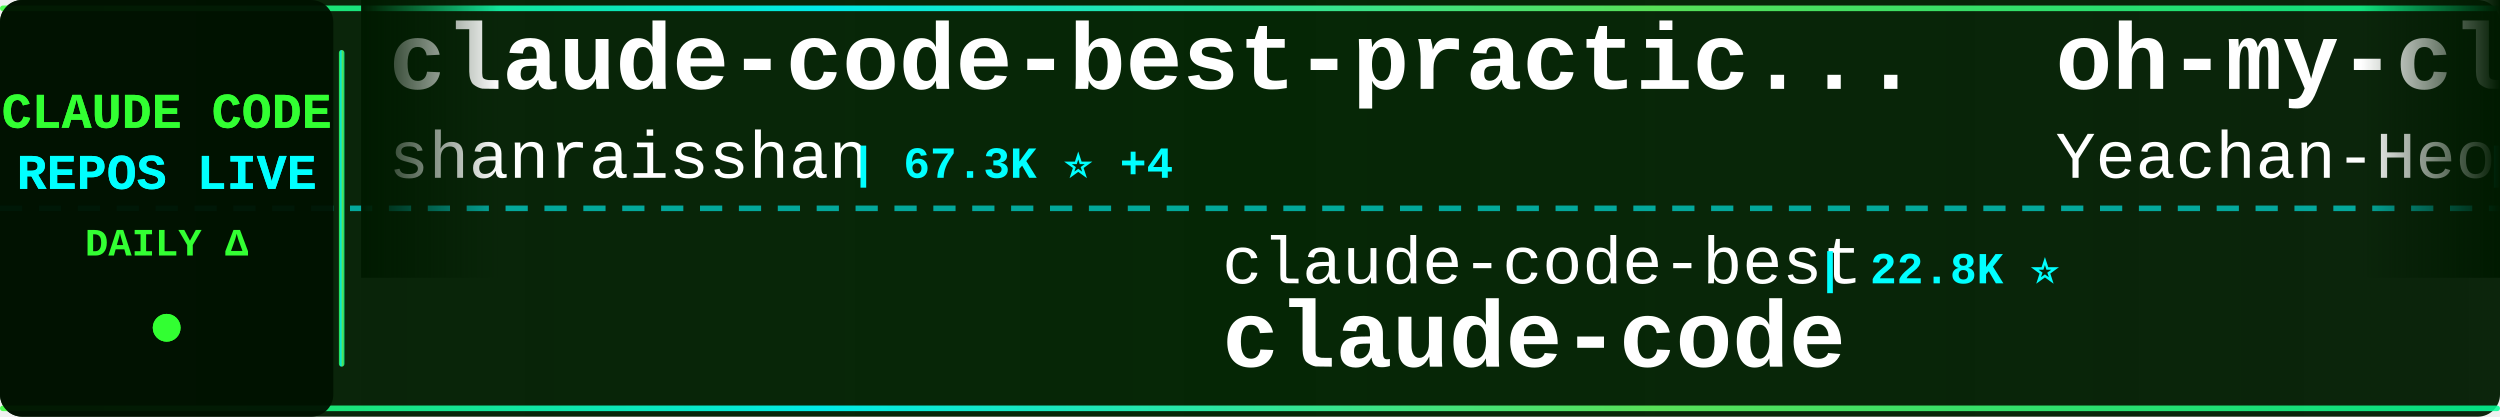
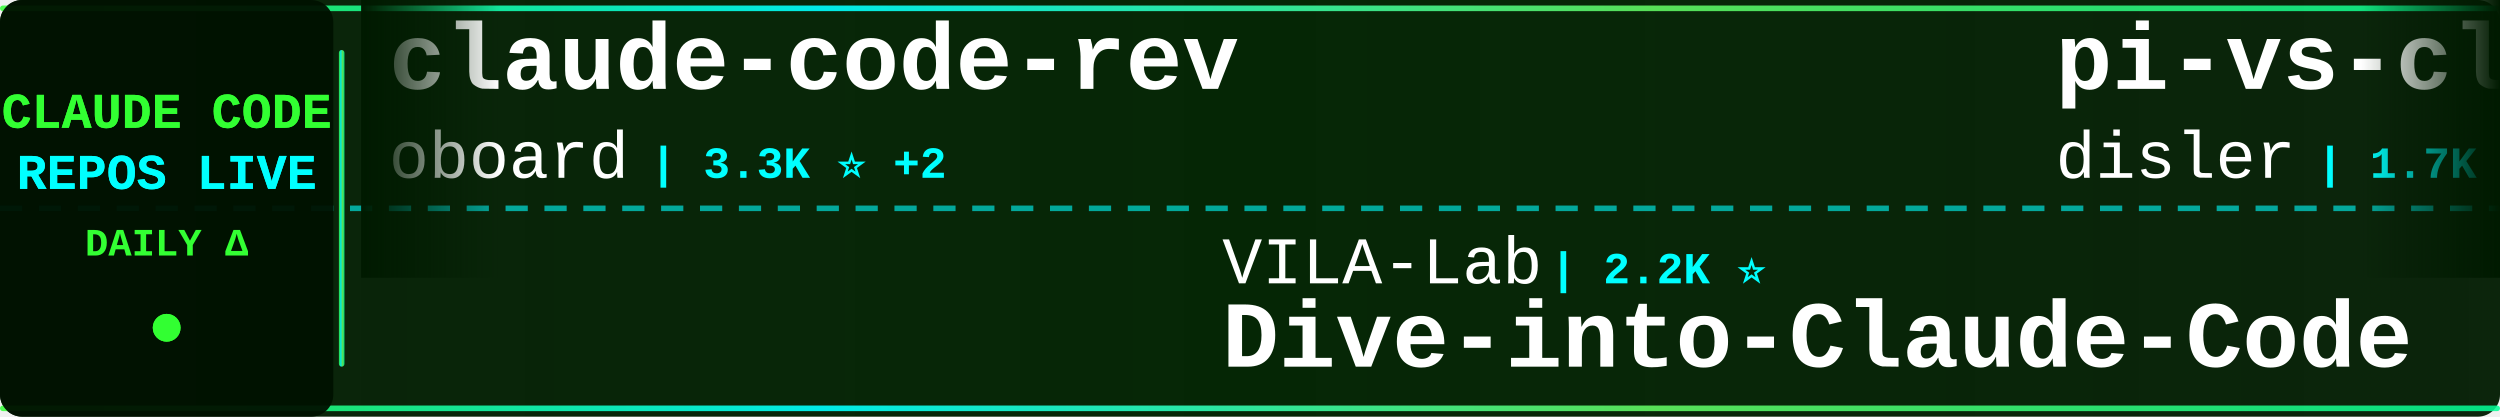
<svg xmlns="http://www.w3.org/2000/svg" width="900" height="150">
  <defs>
    <linearGradient id="tickerBg" x1="0%" y1="0%" x2="100%" y2="0%">
      <stop offset="0%" style="stop-color:#001a00;stop-opacity:0.95" />
      <stop offset="50%" style="stop-color:#002200;stop-opacity:0.98" />
      <stop offset="100%" style="stop-color:#001a00;stop-opacity:0.95" />
    </linearGradient>
    <linearGradient id="borderGrad" x1="0%" y1="0%" x2="100%" y2="0%">
      <stop offset="0%" style="stop-color:#33ff33;stop-opacity:0.85">
        <animate attributeName="stop-opacity" values="0.85;1;0.85" dur="2s" repeatCount="indefinite" />
      </stop>
      <stop offset="33%" style="stop-color:#00ffff;stop-opacity:0.9">
        <animate attributeName="stop-opacity" values="0.9;1;0.9" dur="2.2s" repeatCount="indefinite" />
      </stop>
      <stop offset="66%" style="stop-color:#66ff66;stop-opacity:0.85">
        <animate attributeName="stop-opacity" values="0.85;1;0.85" dur="1.8s" repeatCount="indefinite" />
      </stop>
      <stop offset="100%" style="stop-color:#00ff99;stop-opacity:0.85">
        <animate attributeName="stop-opacity" values="0.85;1;0.85" dur="2s" repeatCount="indefinite" />
      </stop>
    </linearGradient>
    <filter id="textGlow">
      <feGaussianBlur stdDeviation="0.1" result="coloredBlur" />
      <feMerge>
        <feMergeNode in="coloredBlur" />
        <feMergeNode in="SourceGraphic" />
      </feMerge>
    </filter>
    <filter id="metricGlow">
      <feGaussianBlur stdDeviation="0.2" result="coloredBlur" />
      <feMerge>
        <feMergeNode in="coloredBlur" />
        <feMergeNode in="SourceGraphic" />
      </feMerge>
    </filter>
    <linearGradient id="leftFade" x1="0%" y1="0%" x2="100%" y2="0%">
      <stop offset="0%" style="stop-color:#001a00;stop-opacity:1" />
      <stop offset="100%" style="stop-color:#001a00;stop-opacity:0" />
    </linearGradient>
    <linearGradient id="rightFade" x1="0%" y1="0%" x2="100%" y2="0%">
      <stop offset="0%" style="stop-color:#001a00;stop-opacity:0" />
      <stop offset="100%" style="stop-color:#001a00;stop-opacity:1" />
    </linearGradient>
  </defs>
  <rect width="900" height="150" fill="url(#tickerBg)" rx="8" />
  <rect x="0" y="2" width="900" height="2" fill="url(#borderGrad)" rx="1" />
  <rect x="0" y="146" width="900" height="2" fill="url(#borderGrad)" rx="1" />
  <line x1="0" y1="75" x2="900" y2="75" stroke="#00ffff" stroke-width="2" stroke-dasharray="8 6" opacity="0.6" />
  <rect x="0" y="0" width="120" height="150" fill="#001100" opacity="0.95" rx="8" />
  <text x="60" y="46" font-family="'Courier New', monospace" font-size="18" font-weight="bold" fill="#33ff33" text-anchor="middle" filter="url(#textGlow)">
    CLAUDE CODE
  </text>
  <text x="60" y="68" font-family="'Courier New', monospace" font-size="18" font-weight="bold" fill="#00ffff" text-anchor="middle" filter="url(#textGlow)">
    REPOS LIVE
  </text>
  <text x="60" y="92" font-family="'Courier New', monospace" font-size="14" font-weight="bold" fill="#33ff33" text-anchor="middle">
    DAILY Δ
  </text>
  <circle cx="60" cy="118" r="5" fill="#33ff33" filter="url(#metricGlow)">
    <animate attributeName="r" values="4;6;4" dur="1.5s" repeatCount="indefinite" />
    <animate attributeName="opacity" values="0.6;1;0.6" dur="1.5s" repeatCount="indefinite" />
  </circle>
  <rect x="122" y="18" width="2" height="114" fill="url(#borderGrad)" rx="1" />
  <clipPath id="tickerClip">
    <rect x="130" y="0" width="770" height="150" />
  </clipPath>
  <g clip-path="url(#tickerClip)">
    <g id="tickerItems">
      <animateTransform attributeName="transform" attributeType="XML" type="translate" from="0 0" to="-3000 0" dur="54s" repeatCount="indefinite" />
      <g transform="translate(0, 0)">
-         <text x="140" y="32" font-family="'Courier New', monospace" font-size="34" font-weight="bold" fill="#ffffff">claude-code-best-practic...</text>
-         <text x="140" y="64" font-family="'Courier New', monospace" font-size="24" font-weight="normal" fill="#ffffff" opacity="1.0">shanraisshan</text>
-         <text x="306" y="64" font-family="'Courier New', monospace" font-size="16" font-weight="bold" fill="#00ffff"> | 67.3K ⭐ +4</text>
+         <text x="140" y="32" font-family="'Courier New', monospace" font-size="34" font-weight="bold" fill="#ffffff">claude-code-rev</text>
+         <text x="140" y="64" font-family="'Courier New', monospace" font-size="24" font-weight="normal" fill="#ffffff" opacity="1.0">oboard</text>
+         <text x="234" y="64" font-family="'Courier New', monospace" font-size="16" font-weight="bold" fill="#00ffff"> | 3.3K ⭐ +2</text>
      </g>
      <g transform="translate(300, 0)">
-         <text x="140" y="102" font-family="'Courier New', monospace" font-size="24" font-weight="normal" fill="#ffffff" opacity="1.0">claude-code-best</text>
-         <text x="354" y="102" font-family="'Courier New', monospace" font-size="16" font-weight="bold" fill="#00ffff"> | 22.8K ⭐</text>
-         <text x="140" y="132" font-family="'Courier New', monospace" font-size="34" font-weight="bold" fill="#ffffff">claude-code</text>
+         <text x="140" y="102" font-family="'Courier New', monospace" font-size="24" font-weight="normal" fill="#ffffff" opacity="1.0">VILA-Lab</text>
+         <text x="258" y="102" font-family="'Courier New', monospace" font-size="16" font-weight="bold" fill="#00ffff"> | 2.2K ⭐</text>
+         <text x="140" y="132" font-family="'Courier New', monospace" font-size="34" font-weight="bold" fill="#ffffff">Dive-into-Claude-Code</text>
      </g>
      <g transform="translate(600, 0)">
-         <text x="140" y="32" font-family="'Courier New', monospace" font-size="34" font-weight="bold" fill="#ffffff">oh-my-claudecode</text>
-         <text x="140" y="64" font-family="'Courier New', monospace" font-size="24" font-weight="normal" fill="#ffffff" opacity="1.0">Yeachan-Heo</text>
-         <text x="294" y="64" font-family="'Courier New', monospace" font-size="16" font-weight="bold" fill="#00ffff"> | 39.7K ⭐ +16</text>
+         <text x="140" y="32" font-family="'Courier New', monospace" font-size="34" font-weight="bold" fill="#ffffff">pi-vs-claude-code</text>
+         <text x="140" y="64" font-family="'Courier New', monospace" font-size="24" font-weight="normal" fill="#ffffff" opacity="1.0">disler</text>
+         <text x="234" y="64" font-family="'Courier New', monospace" font-size="16" font-weight="bold" fill="#00ffff"> | 1.7K ⭐</text>
      </g>
      <g transform="translate(900, 0)">
-         <text x="140" y="102" font-family="'Courier New', monospace" font-size="24" font-weight="normal" fill="#ffffff" opacity="1.0">Piebald-AI</text>
-         <text x="282" y="102" font-family="'Courier New', monospace" font-size="16" font-weight="bold" fill="#00ffff"> | 12.9K ⭐</text>
-         <text x="140" y="132" font-family="'Courier New', monospace" font-size="34" font-weight="bold" fill="#ffffff">claude-code-system-promp...</text>
+         <text x="140" y="102" font-family="'Courier New', monospace" font-size="24" font-weight="normal" fill="#ffffff" opacity="1.0">1rgs</text>
+         <text x="210" y="102" font-family="'Courier New', monospace" font-size="16" font-weight="bold" fill="#00ffff"> | 3.8K ⭐ -1</text>
+         <text x="140" y="132" font-family="'Courier New', monospace" font-size="34" font-weight="bold" fill="#ffffff">claude-code-proxy</text>
      </g>
      <g transform="translate(1200, 0)">
-         <text x="140" y="32" font-family="'Courier New', monospace" font-size="34" font-weight="bold" fill="#ffffff">claude-code-from-source</text>
-         <text x="140" y="64" font-family="'Courier New', monospace" font-size="24" font-weight="normal" fill="#ffffff" opacity="1.0">alejandrobalderas</text>
-         <text x="366" y="64" font-family="'Courier New', monospace" font-size="16" font-weight="bold" fill="#00ffff"> | 3.0K ⭐</text>
+         <text x="140" y="32" font-family="'Courier New', monospace" font-size="34" font-weight="bold" fill="#ffffff">claude-code</text>
+         <text x="140" y="64" font-family="'Courier New', monospace" font-size="24" font-weight="normal" fill="#ffffff" opacity="1.0">freestylefly</text>
+         <text x="306" y="64" font-family="'Courier New', monospace" font-size="16" font-weight="bold" fill="#00ffff"> | 131 ⭐</text>
      </g>
      <g transform="translate(1500, 0)">
-         <text x="140" y="102" font-family="'Courier New', monospace" font-size="24" font-weight="normal" fill="#ffffff" opacity="1.0">lowcortisolprogrammer</text>
-         <text x="414" y="102" font-family="'Courier New', monospace" font-size="16" font-weight="bold" fill="#00ffff"> | 171 ⭐</text>
-         <text x="140" y="132" font-family="'Courier New', monospace" font-size="34" font-weight="bold" fill="#ffffff">claude-code</text>
+         <text x="140" y="102" font-family="'Courier New', monospace" font-size="24" font-weight="normal" fill="#ffffff" opacity="1.0">AprilNEA</text>
+         <text x="258" y="102" font-family="'Courier New', monospace" font-size="16" font-weight="bold" fill="#00ffff"> | 393 ⭐</text>
+         <text x="140" y="132" font-family="'Courier New', monospace" font-size="34" font-weight="bold" fill="#ffffff">claude-code-source</text>
      </g>
      <g transform="translate(1800, 0)">
-         <text x="140" y="32" font-family="'Courier New', monospace" font-size="34" font-weight="bold" fill="#ffffff">claude-code-source</text>
-         <text x="140" y="64" font-family="'Courier New', monospace" font-size="24" font-weight="normal" fill="#ffffff" opacity="1.0">hangsman</text>
-         <text x="258" y="64" font-family="'Courier New', monospace" font-size="16" font-weight="bold" fill="#00ffff"> | 797 ⭐</text>
+         <text x="140" y="32" font-family="'Courier New', monospace" font-size="34" font-weight="bold" fill="#ffffff">claude-code-sourcemap</text>
+         <text x="140" y="64" font-family="'Courier New', monospace" font-size="24" font-weight="normal" fill="#ffffff" opacity="1.0">ChinaSiro</text>
+         <text x="270" y="64" font-family="'Courier New', monospace" font-size="16" font-weight="bold" fill="#00ffff"> | 9.7K ⭐</text>
      </g>
      <g transform="translate(2100, 0)">
-         <text x="140" y="102" font-family="'Courier New', monospace" font-size="24" font-weight="normal" fill="#ffffff" opacity="1.0">OneRedOak</text>
-         <text x="270" y="102" font-family="'Courier New', monospace" font-size="16" font-weight="bold" fill="#00ffff"> | 3.9K ⭐</text>
-         <text x="140" y="132" font-family="'Courier New', monospace" font-size="34" font-weight="bold" fill="#ffffff">claude-code-workflows</text>
+         <text x="140" y="102" font-family="'Courier New', monospace" font-size="24" font-weight="normal" fill="#ffffff" opacity="1.0">ccplugins</text>
+         <text x="270" y="102" font-family="'Courier New', monospace" font-size="16" font-weight="bold" fill="#00ffff"> | 970 ⭐</text>
+         <text x="140" y="132" font-family="'Courier New', monospace" font-size="34" font-weight="bold" fill="#ffffff">awesome-claude-code-plug...</text>
      </g>
      <g transform="translate(2400, 0)">
-         <text x="140" y="32" font-family="'Courier New', monospace" font-size="34" font-weight="bold" fill="#ffffff">claude-code-spec-workflo...</text>
-         <text x="140" y="64" font-family="'Courier New', monospace" font-size="24" font-weight="normal" fill="#ffffff" opacity="1.0">Pimzino</text>
-         <text x="246" y="64" font-family="'Courier New', monospace" font-size="16" font-weight="bold" fill="#00ffff"> | 3.9K ⭐</text>
+         <text x="140" y="32" font-family="'Courier New', monospace" font-size="34" font-weight="bold" fill="#ffffff">awesome-claude-code-suba...</text>
+         <text x="140" y="64" font-family="'Courier New', monospace" font-size="24" font-weight="normal" fill="#ffffff" opacity="1.0">VoltAgent</text>
+         <text x="270" y="64" font-family="'Courier New', monospace" font-size="16" font-weight="bold" fill="#00ffff"> | 25.6K ⭐ +7</text>
      </g>
      <g transform="translate(2700, 0)">
-         <text x="140" y="102" font-family="'Courier New', monospace" font-size="24" font-weight="normal" fill="#ffffff" opacity="1.0">darcyegb</text>
-         <text x="258" y="102" font-family="'Courier New', monospace" font-size="16" font-weight="bold" fill="#00ffff"> | 772 ⭐</text>
-         <text x="140" y="132" font-family="'Courier New', monospace" font-size="34" font-weight="bold" fill="#ffffff">ClaudeCodeAgents</text>
+         <text x="140" y="102" font-family="'Courier New', monospace" font-size="24" font-weight="normal" fill="#ffffff" opacity="1.0">ghuntley</text>
+         <text x="258" y="102" font-family="'Courier New', monospace" font-size="16" font-weight="bold" fill="#00ffff"> | 991 ⭐</text>
+         <text x="140" y="132" font-family="'Courier New', monospace" font-size="34" font-weight="bold" fill="#ffffff">claude-code-source-code-...</text>
      </g>
      <g transform="translate(3000, 0)">
-         <text x="140" y="32" font-family="'Courier New', monospace" font-size="34" font-weight="bold" fill="#ffffff">claude-code-best-practic...</text>
-         <text x="140" y="64" font-family="'Courier New', monospace" font-size="24" font-weight="normal" fill="#ffffff" opacity="1.0">shanraisshan</text>
-         <text x="306" y="64" font-family="'Courier New', monospace" font-size="16" font-weight="bold" fill="#00ffff"> | 67.3K ⭐ +4</text>
+         <text x="140" y="32" font-family="'Courier New', monospace" font-size="34" font-weight="bold" fill="#ffffff">claude-code-rev</text>
+         <text x="140" y="64" font-family="'Courier New', monospace" font-size="24" font-weight="normal" fill="#ffffff" opacity="1.0">oboard</text>
+         <text x="234" y="64" font-family="'Courier New', monospace" font-size="16" font-weight="bold" fill="#00ffff"> | 3.3K ⭐ +2</text>
      </g>
      <g transform="translate(3300, 0)">
-         <text x="140" y="102" font-family="'Courier New', monospace" font-size="24" font-weight="normal" fill="#ffffff" opacity="1.0">claude-code-best</text>
-         <text x="354" y="102" font-family="'Courier New', monospace" font-size="16" font-weight="bold" fill="#00ffff"> | 22.8K ⭐</text>
-         <text x="140" y="132" font-family="'Courier New', monospace" font-size="34" font-weight="bold" fill="#ffffff">claude-code</text>
+         <text x="140" y="102" font-family="'Courier New', monospace" font-size="24" font-weight="normal" fill="#ffffff" opacity="1.0">VILA-Lab</text>
+         <text x="258" y="102" font-family="'Courier New', monospace" font-size="16" font-weight="bold" fill="#00ffff"> | 2.2K ⭐</text>
+         <text x="140" y="132" font-family="'Courier New', monospace" font-size="34" font-weight="bold" fill="#ffffff">Dive-into-Claude-Code</text>
      </g>
      <g transform="translate(3600, 0)">
-         <text x="140" y="32" font-family="'Courier New', monospace" font-size="34" font-weight="bold" fill="#ffffff">oh-my-claudecode</text>
-         <text x="140" y="64" font-family="'Courier New', monospace" font-size="24" font-weight="normal" fill="#ffffff" opacity="1.0">Yeachan-Heo</text>
-         <text x="294" y="64" font-family="'Courier New', monospace" font-size="16" font-weight="bold" fill="#00ffff"> | 39.7K ⭐ +16</text>
+         <text x="140" y="32" font-family="'Courier New', monospace" font-size="34" font-weight="bold" fill="#ffffff">pi-vs-claude-code</text>
+         <text x="140" y="64" font-family="'Courier New', monospace" font-size="24" font-weight="normal" fill="#ffffff" opacity="1.0">disler</text>
+         <text x="234" y="64" font-family="'Courier New', monospace" font-size="16" font-weight="bold" fill="#00ffff"> | 1.7K ⭐</text>
      </g>
      <g transform="translate(3900, 0)">
-         <text x="140" y="102" font-family="'Courier New', monospace" font-size="24" font-weight="normal" fill="#ffffff" opacity="1.0">Piebald-AI</text>
-         <text x="282" y="102" font-family="'Courier New', monospace" font-size="16" font-weight="bold" fill="#00ffff"> | 12.9K ⭐</text>
-         <text x="140" y="132" font-family="'Courier New', monospace" font-size="34" font-weight="bold" fill="#ffffff">claude-code-system-promp...</text>
+         <text x="140" y="102" font-family="'Courier New', monospace" font-size="24" font-weight="normal" fill="#ffffff" opacity="1.0">1rgs</text>
+         <text x="210" y="102" font-family="'Courier New', monospace" font-size="16" font-weight="bold" fill="#00ffff"> | 3.8K ⭐ -1</text>
+         <text x="140" y="132" font-family="'Courier New', monospace" font-size="34" font-weight="bold" fill="#ffffff">claude-code-proxy</text>
      </g>
    </g>
  </g>
  <rect x="130" y="0" width="50" height="100" fill="url(#leftFade)" />
  <rect x="850" y="0" width="50" height="100" fill="url(#rightFade)" />
</svg>
